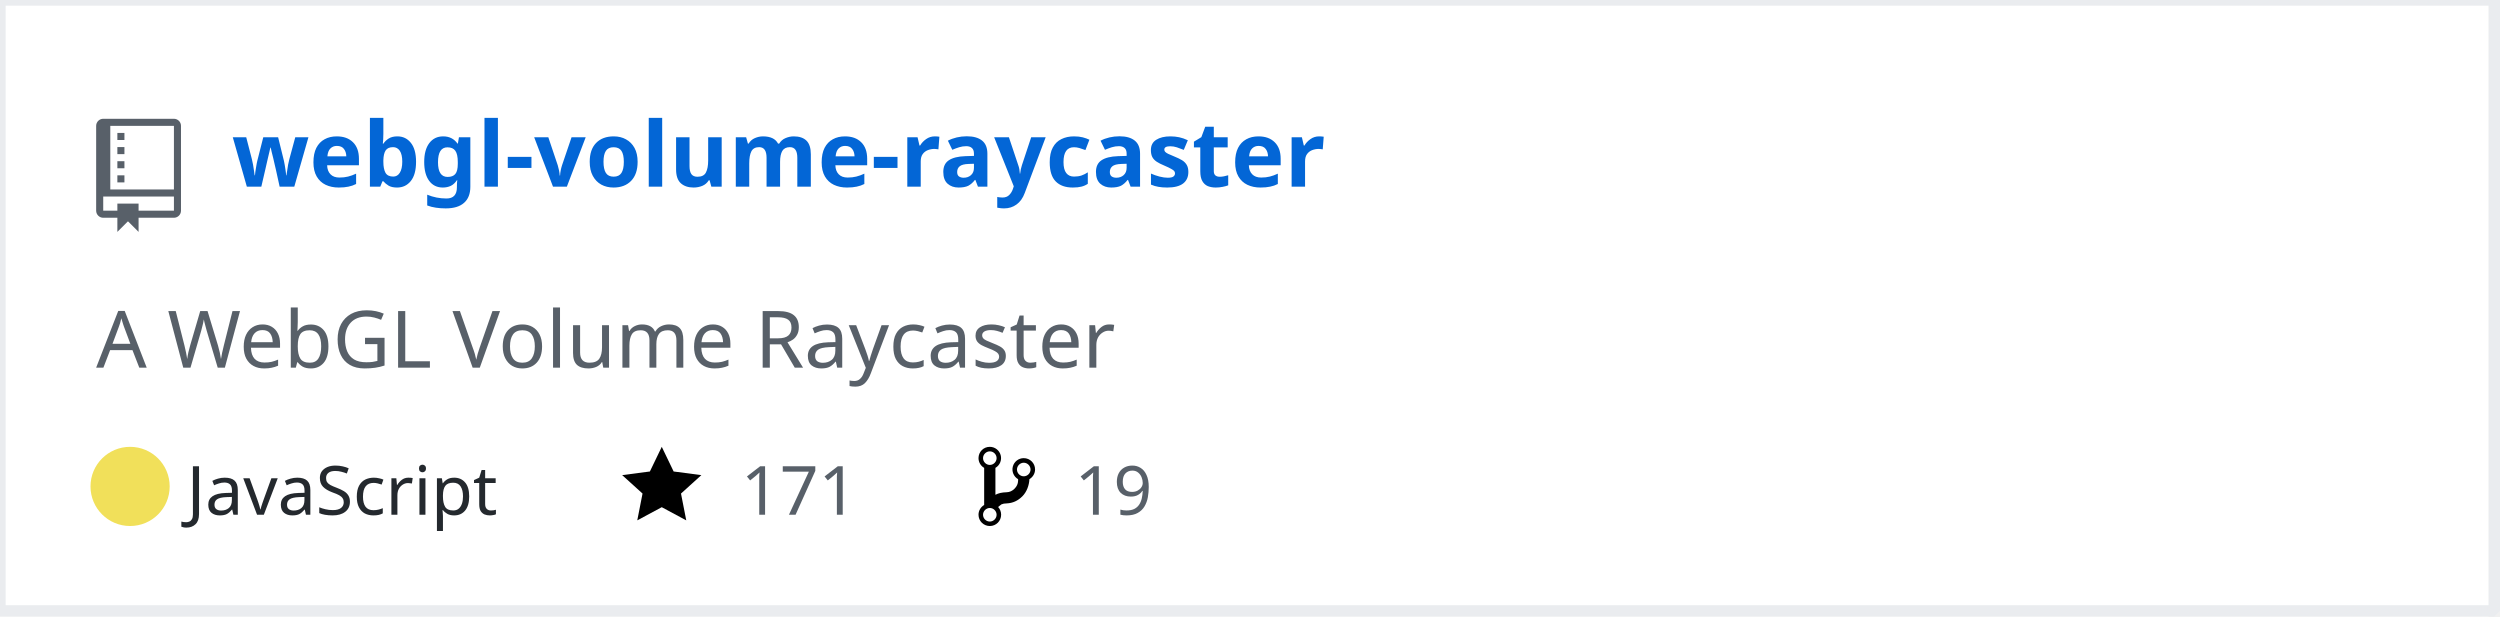
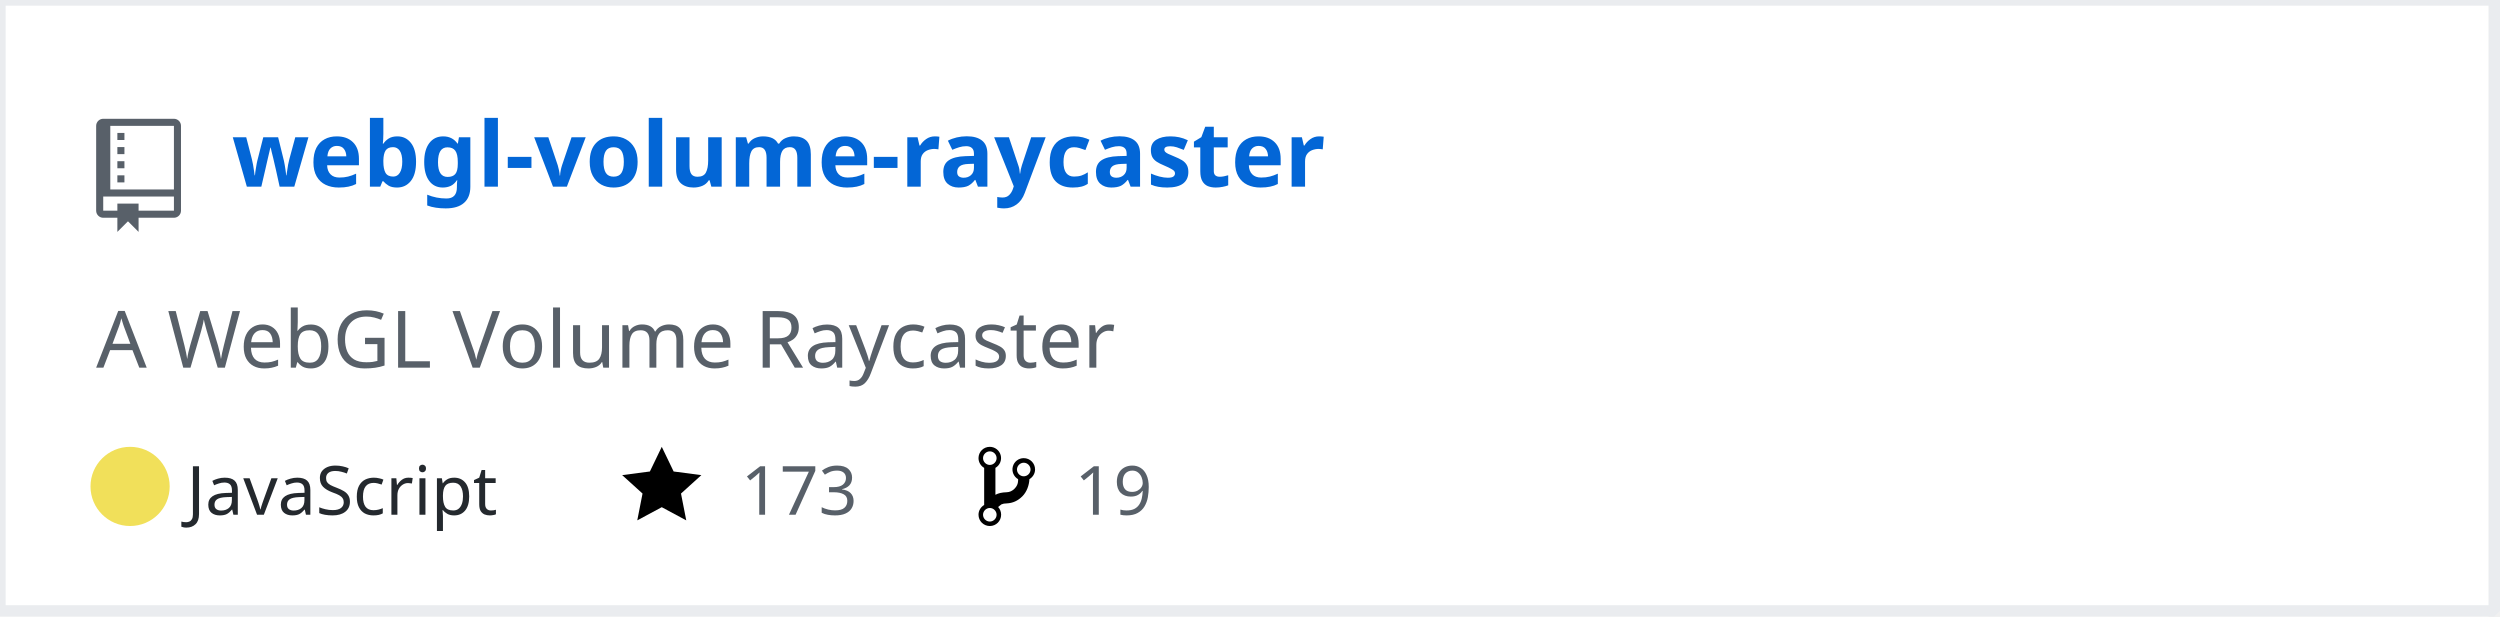
<svg xmlns="http://www.w3.org/2000/svg" width="442" height="109" version="1.2" baseProfile="tiny" data-reactroot="">
  <defs />
  <g fill="none" stroke="black" stroke-width="1" fill-rule="evenodd" stroke-linecap="square" stroke-linejoin="bevel">
    <g fill="#ffffff" fill-opacity="1" stroke="none" transform="matrix(1,0,0,1,0,0)">
      <rect x="0" y="0" width="440" height="109" />
    </g>
    <rect x="0" y="0" width="441" height="108" stroke="#eaecef" stroke-width="2" />
    <g fill="#586069" fill-opacity="1" stroke="none" transform="matrix(1.25,0,0,1.25,17,21)">
      <path vector-effect="none" fill-rule="evenodd" d="M4,9 L3,9 L3,8 L4,8 L4,9 M4,6 L3,6 L3,7 L4,7 L4,6 M4,4 L3,4 L3,5 L4,5 L4,4 M4,2 L3,2 L3,3 L4,3 L4,2 M12,1 L12,13 C12,13.55 11.55,14 11,14 L6,14 L6,16 L4.5,14.5 L3,16 L3,14 L1,14 C0.45,14 0,13.55 0,13 L0,1 C0,0.45 0.45,0 1,0 L11,0 C11.55,0 12,0.45 12,1 M11,11 L1,11 L1,13 L3,13 L3,12 L6,12 L6,13 L11,13 L11,11 M11,1 L2,1 L2,10 L11,10 L11,1" />
    </g>
    <g fill="#0366d6" fill-opacity="1" stroke="#0366d6" stroke-opacity="1" stroke-width="1" stroke-linecap="square" stroke-linejoin="bevel" transform="matrix(1,0,0,1,0,0)">
      <a target="" href="https://github.com/Twinklebear/webgl-volume-raycaster">
        <text fill="#0366d6" fill-opacity="1" stroke="none" xml:space="preserve" x="41" y="33" font-family="sans-serif" font-size="16" font-weight="630" font-style="normal">webgl-volume-raycaster</text>
      </a>
    </g>
    <g fill="#586069" fill-opacity="1" stroke="#586069" stroke-opacity="1" stroke-width="1" stroke-linecap="square" stroke-linejoin="bevel" transform="matrix(1,0,0,1,0,0)">
      <text fill="#586069" fill-opacity="1" stroke="none" xml:space="preserve" x="17" y="65" font-family="sans-serif" font-size="14" font-weight="400" font-style="normal">A WebGL Volume Raycaster </text>
    </g>
    <g fill="#24292e" fill-opacity="1" stroke="#24292e" stroke-opacity="1" stroke-width="1" stroke-linecap="square" stroke-linejoin="bevel" transform="matrix(1,0,0,1,0,0)">
      <text fill="#24292e" fill-opacity="1" stroke="none" xml:space="preserve" x="33" y="91" font-family="sans-serif" font-size="12" font-weight="400" font-style="normal">JavaScript</text>
    </g>
    <g fill="#000000" fill-opacity="1" stroke="none" transform="matrix(1,0,0,1,110,78)">
      <a target="" href="https://github.com/Twinklebear/webgl-volume-raycaster/stargazers">
        <path vector-effect="none" fill-rule="evenodd" d="M14,6 L9.1,5.36 L7,1 L4.9,5.36 L0,6 L3.6,9.26 L2.67,14 L7,11.67 L11.33,14 L10.4,9.26 L14,6" />
      </a>
    </g>
    <g fill="#586069" fill-opacity="1" stroke="#586069" stroke-opacity="1" stroke-width="1" stroke-linecap="square" stroke-linejoin="bevel" transform="matrix(1,0,0,1,0,0)">
      <a target="" href="https://github.com/Twinklebear/webgl-volume-raycaster/stargazers">
-         <text fill="#586069" fill-opacity="1" stroke="none" xml:space="preserve" x="131" y="91" font-family="sans-serif" font-size="12" font-weight="400" font-style="normal">171</text>
+         <text fill="#586069" fill-opacity="1" stroke="none" xml:space="preserve" x="131" y="91" font-family="sans-serif" font-size="12" font-weight="400" font-style="normal">173</text>
      </a>
    </g>
    <g fill="#000000" fill-opacity="1" stroke="none" transform="matrix(1,0,0,1,173,78)">
      <a target="" href="https://github.com/Twinklebear/webgl-volume-raycaster/network/members">
        <path vector-effect="none" fill-rule="evenodd" d="M10,5 C10,3.89 9.11,3 8,3 C7.097,2.998 6.305,3.603 6.07,4.476 C5.836,5.348 6.217,6.269 7,6.72 L7,7.02 C6.98,7.54 6.77,8 6.37,8.4 C5.97,8.8 5.51,9.01 4.99,9.03 C4.16,9.05 3.51,9.19 2.99,9.48 L2.99,4.72 C3.773,4.269 4.154,3.348 3.92,2.476 C3.685,1.603 2.893,0.998 1.99,1 C0.88,1 0,1.89 0,3 C0.004,3.71 0.385,4.365 1,4.72 L1,11.28 C0.41,11.63 0,12.27 0,13 C0,14.11 0.89,15 2,15 C3.11,15 4,14.11 4,13 C4,12.47 3.8,12 3.47,11.64 C3.56,11.58 3.95,11.23 4.06,11.17 C4.31,11.06 4.62,11 5,11 C6.05,10.95 6.95,10.55 7.75,9.75 C8.55,8.95 8.95,7.77 9,6.73 L8.98,6.73 C9.59,6.37 10,5.73 10,5 M2,1.8 C2.66,1.8 3.2,2.35 3.2,3 C3.2,3.65 2.65,4.2 2,4.2 C1.35,4.2 0.8,3.65 0.8,3 C0.8,2.35 1.35,1.8 2,1.8 M2,14.21 C1.34,14.21 0.8,13.66 0.8,13.01 C0.8,12.36 1.35,11.81 2,11.81 C2.65,11.81 3.2,12.36 3.2,13.01 C3.2,13.66 2.65,14.21 2,14.21 M8,6.21 C7.34,6.21 6.8,5.66 6.8,5.01 C6.8,4.36 7.35,3.81 8,3.81 C8.65,3.81 9.2,4.36 9.2,5.01 C9.2,5.66 8.65,6.21 8,6.21 " />
      </a>
    </g>
    <g fill="#586069" fill-opacity="1" stroke="#586069" stroke-opacity="1" stroke-width="1" stroke-linecap="square" stroke-linejoin="bevel" transform="matrix(1,0,0,1,0,0)">
      <a target="" href="https://github.com/Twinklebear/webgl-volume-raycaster/network/members">
        <text fill="" fill-opacity="1" stroke="none" xml:space="preserve" x="190" y="91" font-family="sans-serif" font-size="12" font-weight="400" font-style="normal">19</text>
      </a>
    </g>
    <circle cx="23" cy="86" r="7" stroke="none" fill="#f1e05a" />
  </g>
</svg>
